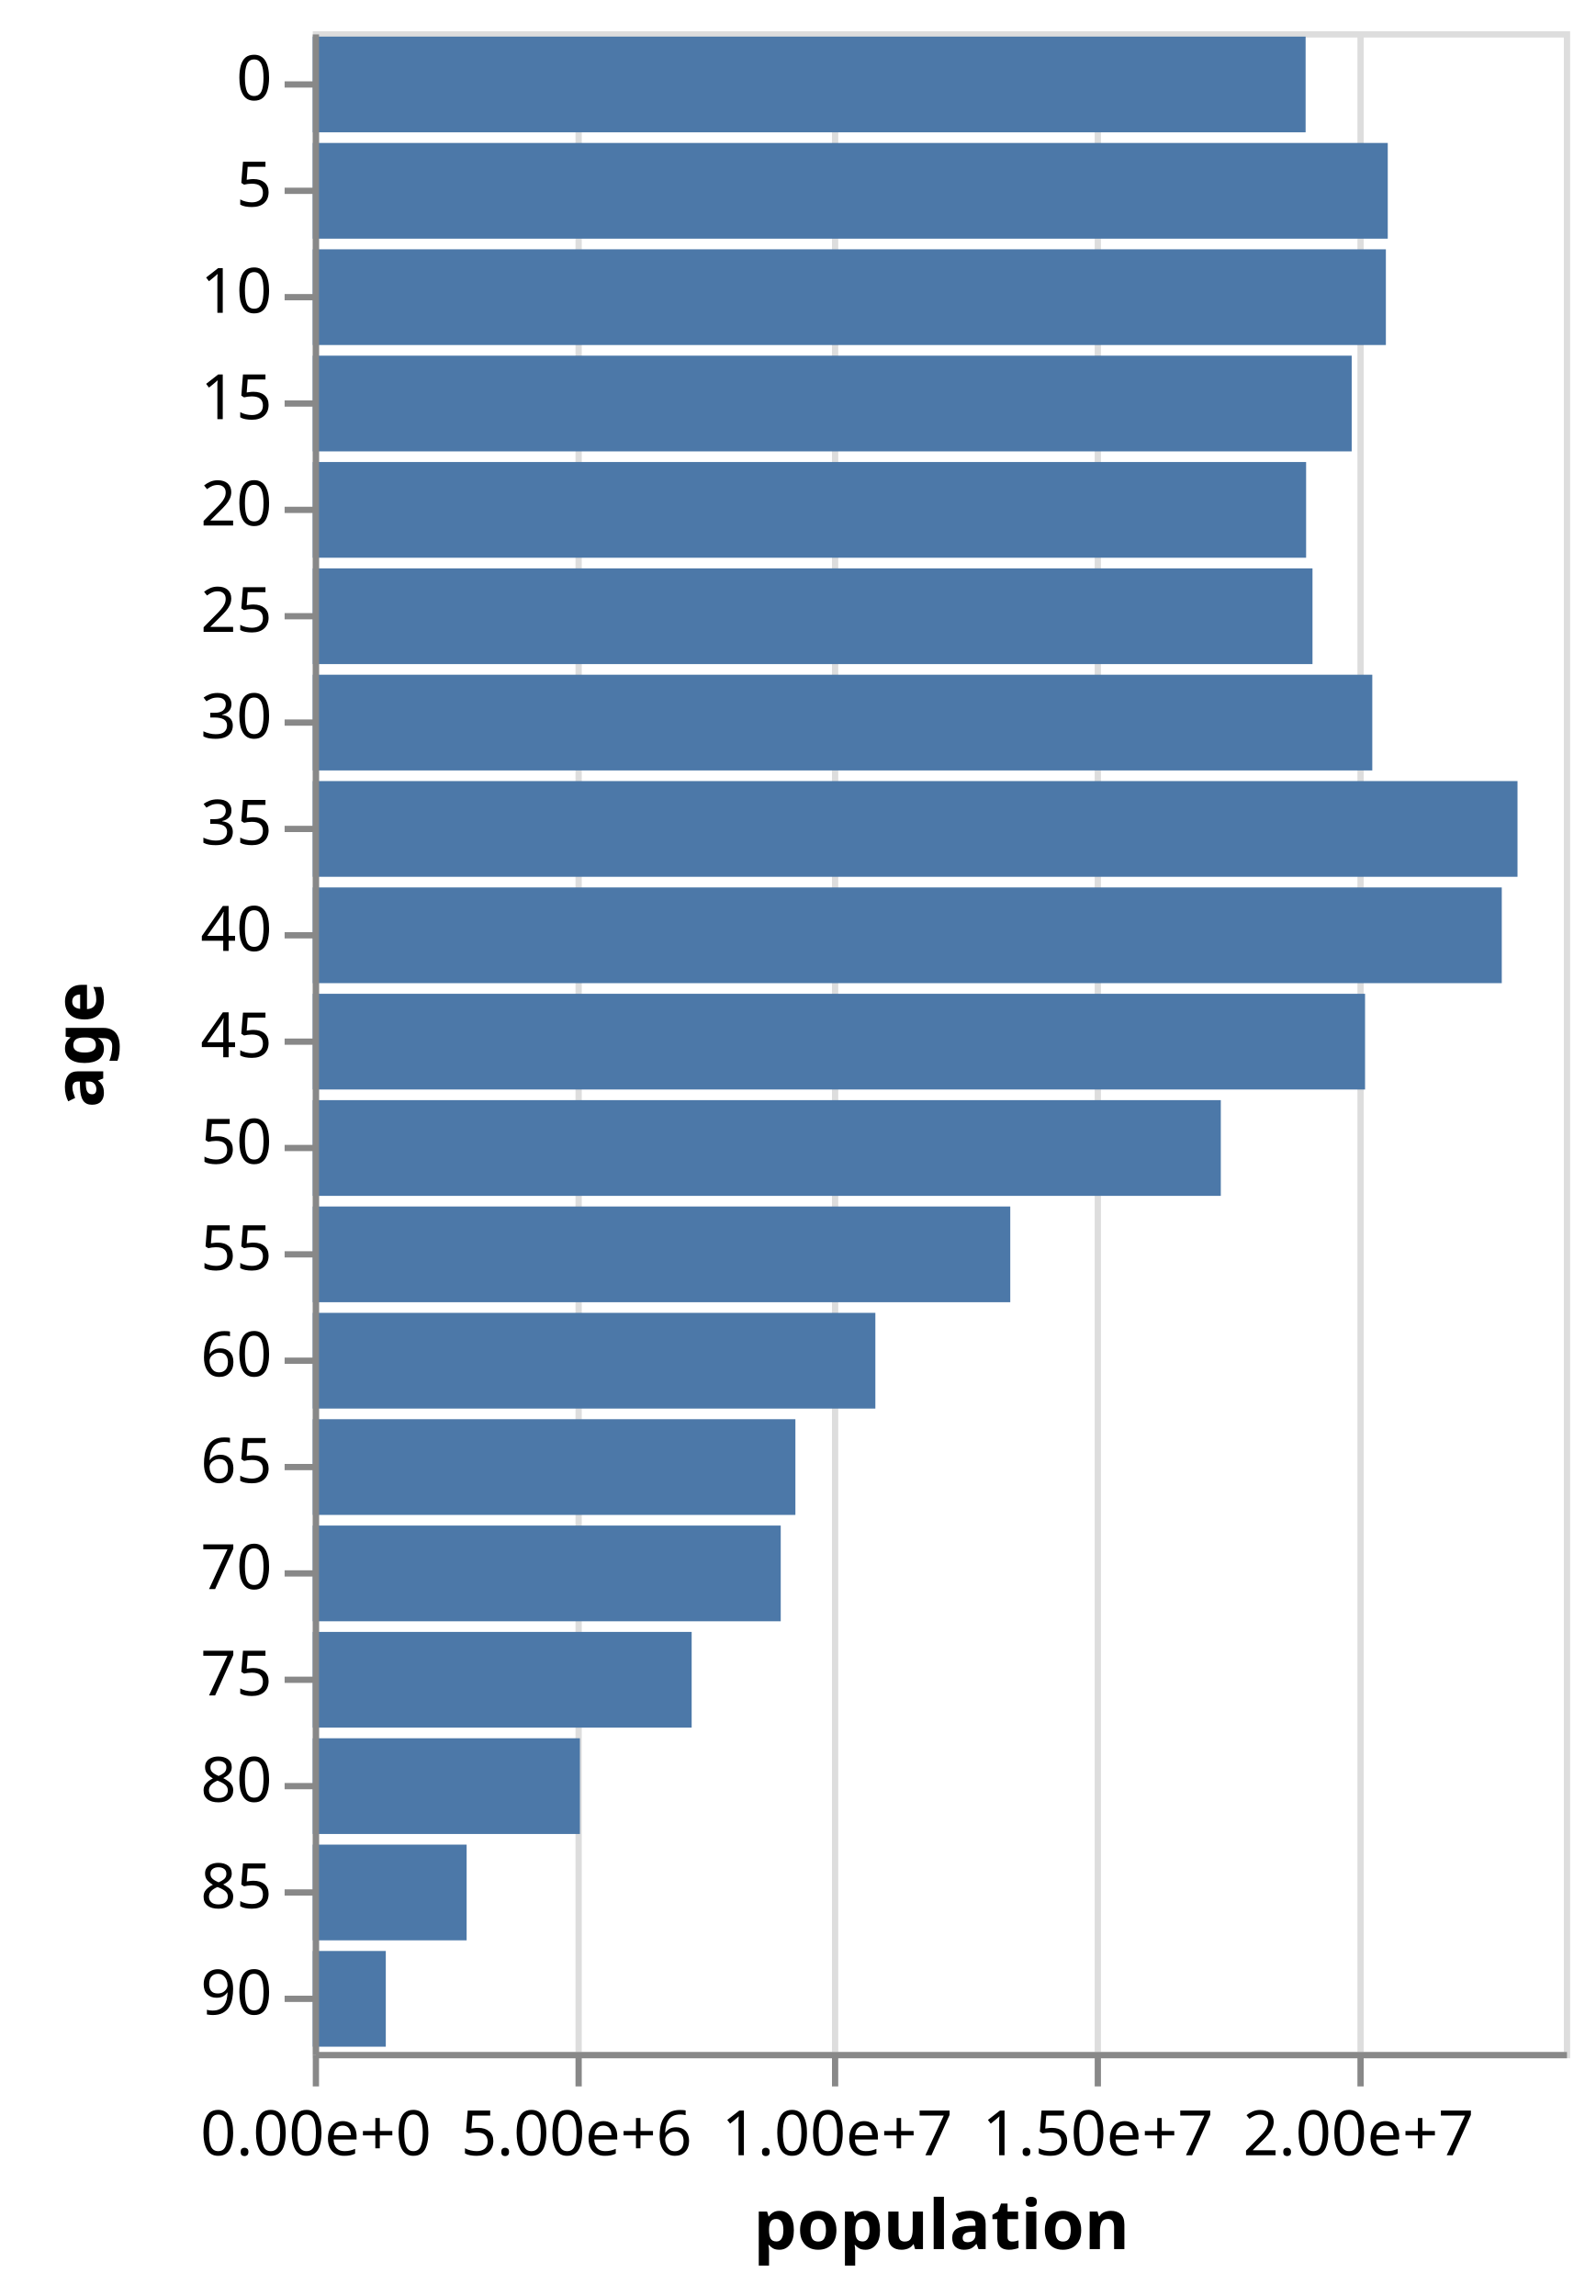
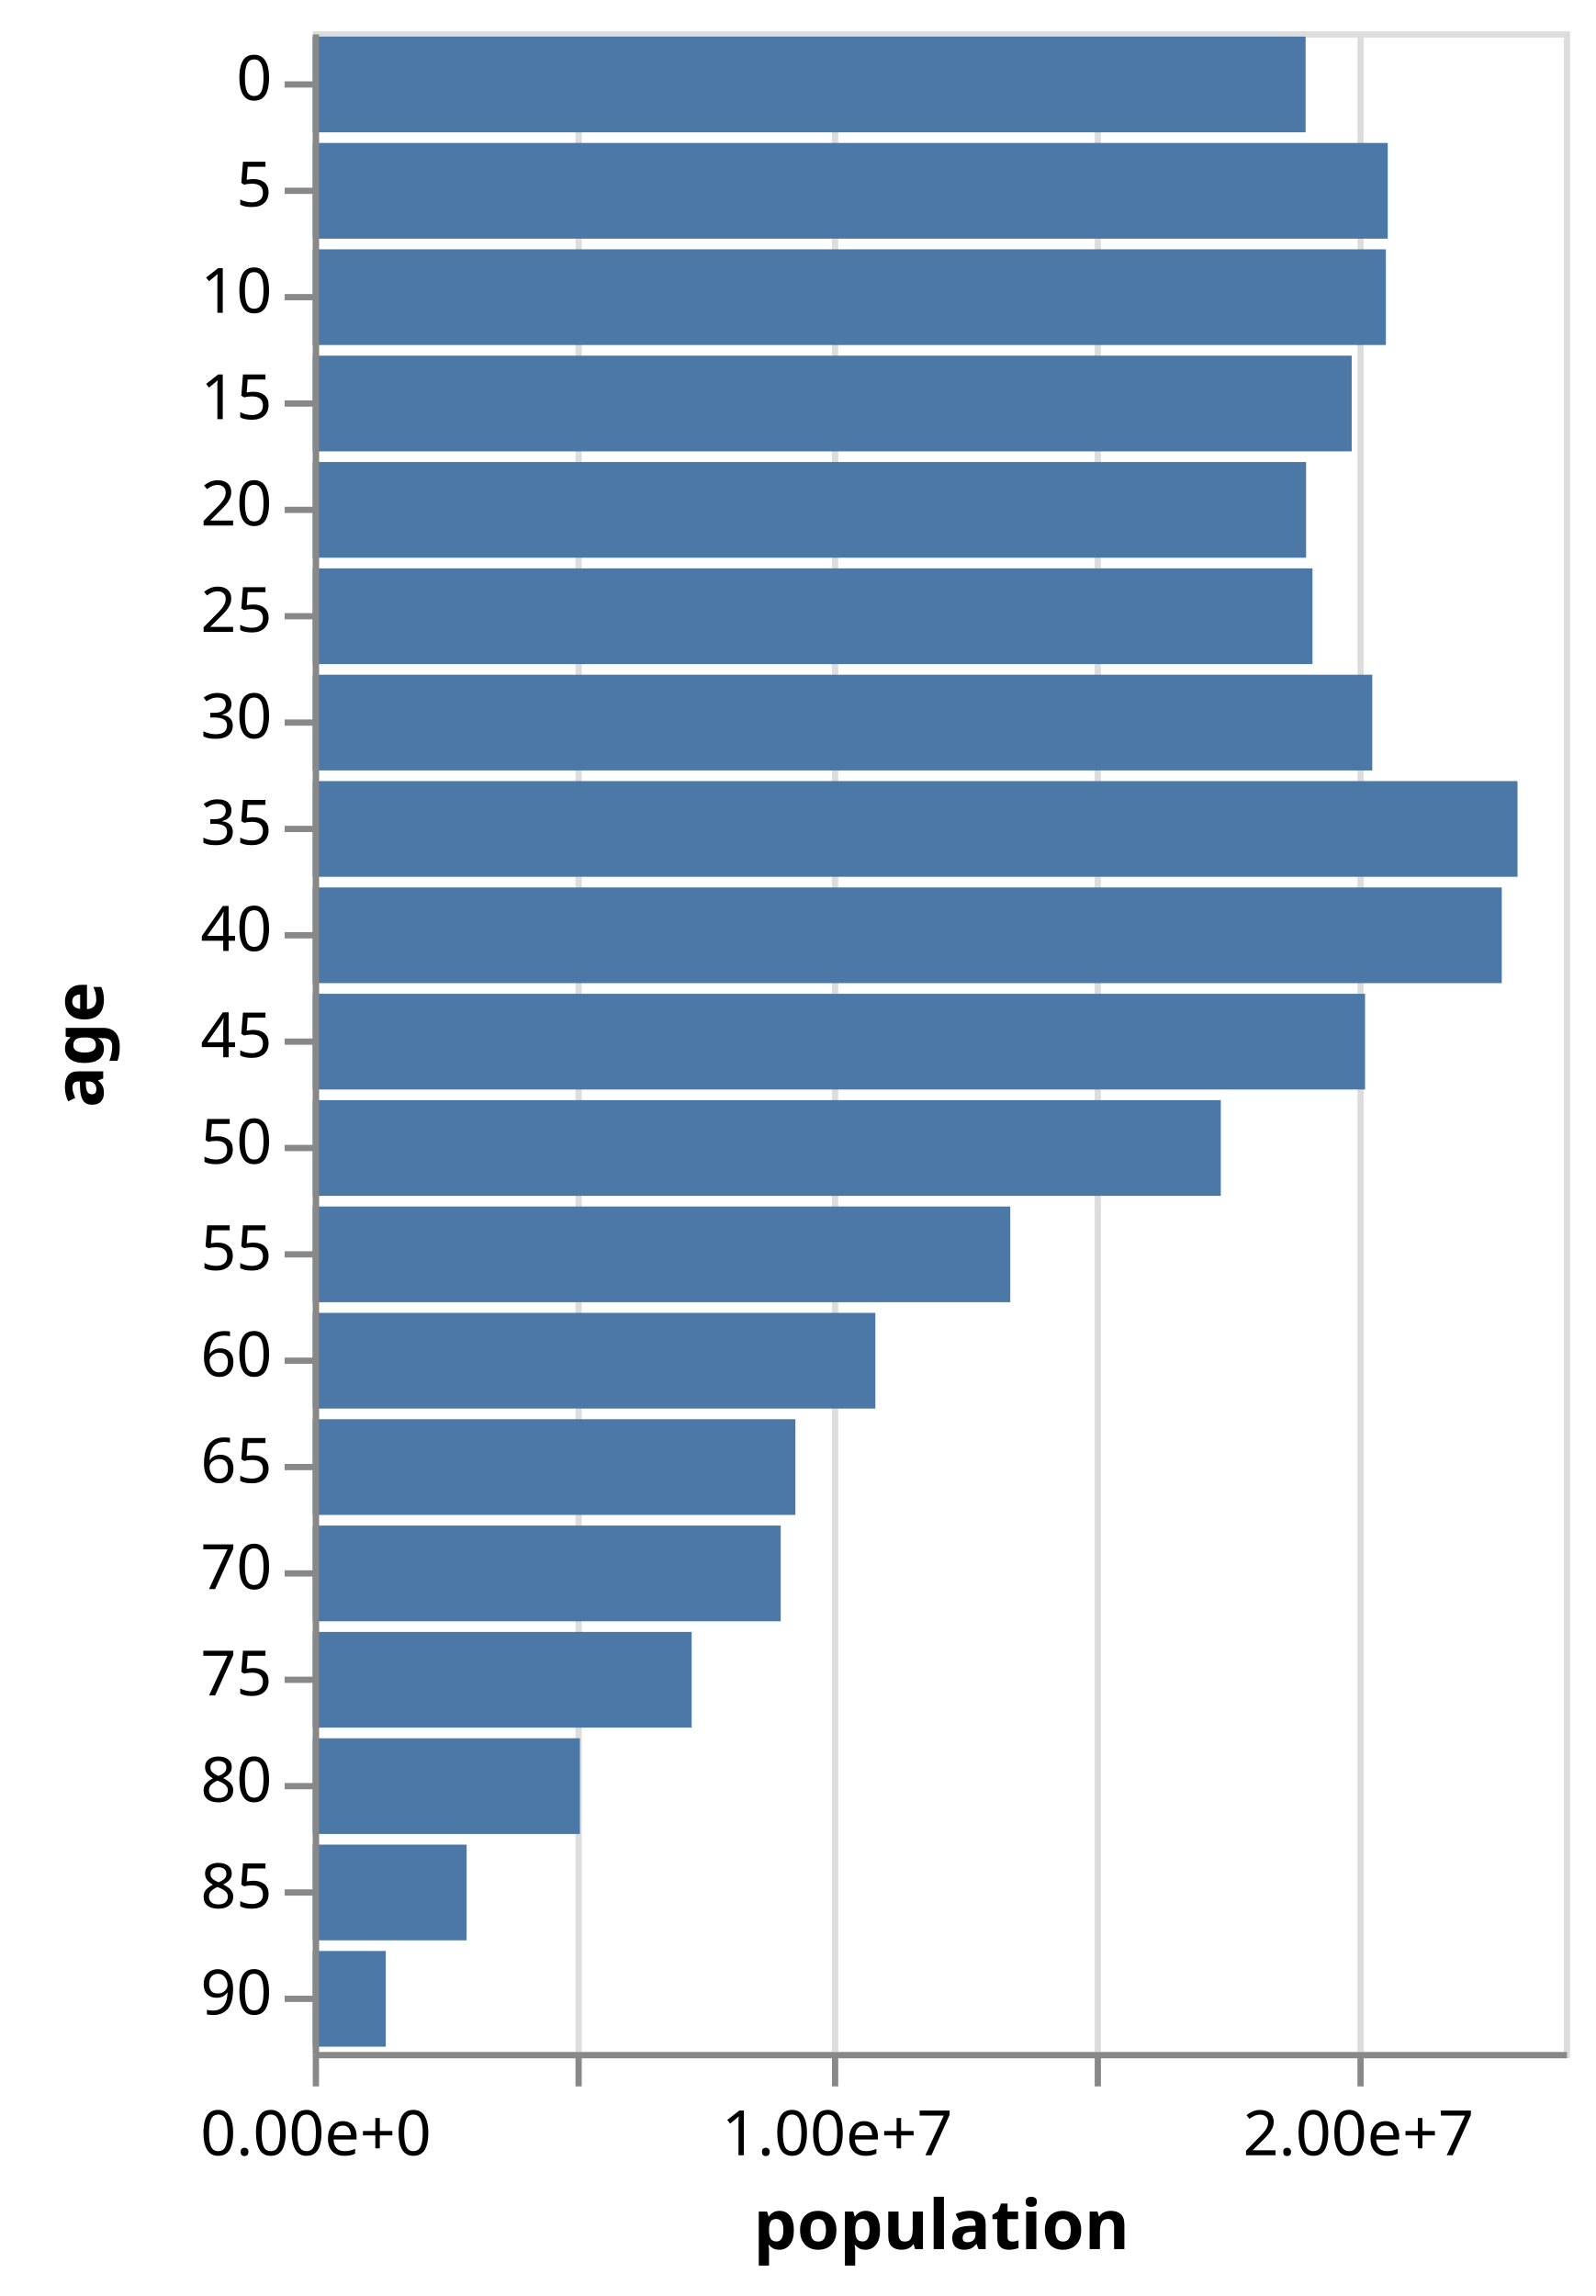
<svg xmlns="http://www.w3.org/2000/svg" class="marks" width="255" height="367" viewBox="0 0 255 367" version="1.1">
  <g transform="translate(50,5)">
    <g class="mark-group role-frame root">
      <g transform="translate(0,0)">
        <path class="background" d="M0.5,0.5h200v323h-200Z" style="fill: transparent; stroke: #ddd;" />
        <g>
          <g class="mark-group role-axis">
            <g transform="translate(0.5,323.5)">
              <path class="background" d="M0,0h0v0h0Z" style="pointer-events: none; fill: none;" />
              <g>
                <g class="mark-rule role-axis-grid" style="pointer-events: none;">
                  <line transform="translate(0,0)" x2="0" y2="-323" style="fill: none; stroke: #ddd; stroke-width: 1; stroke-dasharray: ; opacity: 1;" />
                  <line transform="translate(42,0)" x2="0" y2="-323" style="fill: none; stroke: #ddd; stroke-width: 1; stroke-dasharray: ; opacity: 1;" />
                  <line transform="translate(83,0)" x2="0" y2="-323" style="fill: none; stroke: #ddd; stroke-width: 1; stroke-dasharray: ; opacity: 1;" />
                  <line transform="translate(125,0)" x2="0" y2="-323" style="fill: none; stroke: #ddd; stroke-width: 1; stroke-dasharray: ; opacity: 1;" />
                  <line transform="translate(167,0)" x2="0" y2="-323" style="fill: none; stroke: #ddd; stroke-width: 1; stroke-dasharray: ; opacity: 1;" />
                </g>
              </g>
            </g>
          </g>
          <g class="mark-rect role-mark marks">
            <path d="M0,0.85h158.717v15.3h-158.717Z" style="fill: #4c78a8;" />
            <path d="M0,17.85h171.848v15.3h-171.848Z" style="fill: #4c78a8;" />
            <path d="M0,34.85h171.548v15.3h-171.548Z" style="fill: #4c78a8;" />
            <path d="M0,51.85h166.084v15.3h-166.084Z" style="fill: #4c78a8;" />
            <path d="M0,68.85h158.796v15.3h-158.796Z" style="fill: #4c78a8;" />
            <path d="M0,85.85h159.817v15.3h-159.817Z" style="fill: #4c78a8;" />
            <path d="M0,102.85h169.376v15.3h-169.376Z" style="fill: #4c78a8;" />
            <path d="M0,119.85h192.59v15.3h-192.59Z" style="fill: #4c78a8;" />
            <path d="M0,136.85h190.074v15.3h-190.074Z" style="fill: #4c78a8;" />
            <path d="M0,153.85h168.219v15.3h-168.219Z" style="fill: #4c78a8;" />
            <path d="M0,170.85h145.159v15.3h-145.159Z" style="fill: #4c78a8;" />
            <path d="M0,187.85h111.503v15.3h-111.503Z" style="fill: #4c78a8;" />
            <path d="M0,204.85h89.936v15.3h-89.936Z" style="fill: #4c78a8;" />
            <path d="M0,221.85h77.153v15.3h-77.153Z" style="fill: #4c78a8;" />
            <path d="M0,238.85h74.808v15.3h-74.808Z" style="fill: #4c78a8;" />
            <path d="M0,255.85h60.569v15.3h-60.569Z" style="fill: #4c78a8;" />
            <path d="M0,272.85h42.704v15.3h-42.704Z" style="fill: #4c78a8;" />
            <path d="M0,289.85h24.596v15.3h-24.596Z" style="fill: #4c78a8;" />
            <path d="M0,306.85h11.674v15.3h-11.674Z" style="fill: #4c78a8;" />
          </g>
          <g class="mark-group role-axis">
            <g transform="translate(0.5,323.5)">
              <path class="background" d="M0,0h0v0h0Z" style="pointer-events: none; fill: none;" />
              <g>
                <g class="mark-rule role-axis-tick" style="pointer-events: none;">
                  <line transform="translate(0,0)" x2="0" y2="5" style="fill: none; stroke: #888; stroke-width: 1; opacity: 1;" />
                  <line transform="translate(42,0)" x2="0" y2="5" style="fill: none; stroke: #888; stroke-width: 1; opacity: 1;" />
                  <line transform="translate(83,0)" x2="0" y2="5" style="fill: none; stroke: #888; stroke-width: 1; opacity: 1;" />
                  <line transform="translate(125,0)" x2="0" y2="5" style="fill: none; stroke: #888; stroke-width: 1; opacity: 1;" />
                  <line transform="translate(167,0)" x2="0" y2="5" style="fill: none; stroke: #888; stroke-width: 1; opacity: 1;" />
                </g>
                <g class="mark-text role-axis-label" style="pointer-events: none;">
                  <text text-anchor="middle" transform="translate(0,16)" style="font: 10px sans-serif; fill: #000; opacity: 1;">0.00e+0</text>
-                   <text text-anchor="middle" transform="translate(41.66667,16)" style="font: 10px sans-serif; fill: #000; opacity: 1;">5.00e+6</text>
+                   <text text-anchor="middle" transform="translate(41.66667,16)" style="font: 10px sans-serif; fill: #000; opacity: 0;">5.00e+6</text>
                  <text text-anchor="middle" transform="translate(83.33333,16)" style="font: 10px sans-serif; fill: #000; opacity: 1;">1.00e+7</text>
-                   <text text-anchor="middle" transform="translate(125,16)" style="font: 10px sans-serif; fill: #000; opacity: 1;">1.50e+7</text>
+                   <text text-anchor="middle" transform="translate(125,16)" style="font: 10px sans-serif; fill: #000; opacity: 0;">1.50e+7</text>
                  <text text-anchor="middle" transform="translate(166.6667,16)" style="font: 10px sans-serif; fill: #000; opacity: 1;">2.00e+7</text>
                </g>
                <g class="mark-rule role-axis-domain" style="pointer-events: none;">
                  <line transform="translate(0,0)" x2="200" y2="0" style="fill: none; stroke: #888; stroke-width: 1; opacity: 1;" />
                </g>
                <g class="mark-text role-axis-title" style="pointer-events: none;">
                  <text text-anchor="middle" transform="translate(100,31)" style="font: bold 11px sans-serif; fill: #000; opacity: 1;">population</text>
                </g>
              </g>
            </g>
          </g>
          <g class="mark-group role-axis">
            <g transform="translate(0.5,0.5)">
              <path class="background" d="M0,0h0v0h0Z" style="pointer-events: none; fill: none;" />
              <g>
                <g class="mark-rule role-axis-tick" style="pointer-events: none;">
                  <line transform="translate(0,8)" x2="-5" y2="0" style="fill: none; stroke: #888; stroke-width: 1; opacity: 1;" />
                  <line transform="translate(0,25)" x2="-5" y2="0" style="fill: none; stroke: #888; stroke-width: 1; opacity: 1;" />
                  <line transform="translate(0,42)" x2="-5" y2="0" style="fill: none; stroke: #888; stroke-width: 1; opacity: 1;" />
                  <line transform="translate(0,59)" x2="-5" y2="0" style="fill: none; stroke: #888; stroke-width: 1; opacity: 1;" />
                  <line transform="translate(0,76)" x2="-5" y2="0" style="fill: none; stroke: #888; stroke-width: 1; opacity: 1;" />
                  <line transform="translate(0,93)" x2="-5" y2="0" style="fill: none; stroke: #888; stroke-width: 1; opacity: 1;" />
                  <line transform="translate(0,110)" x2="-5" y2="0" style="fill: none; stroke: #888; stroke-width: 1; opacity: 1;" />
                  <line transform="translate(0,127)" x2="-5" y2="0" style="fill: none; stroke: #888; stroke-width: 1; opacity: 1;" />
                  <line transform="translate(0,144)" x2="-5" y2="0" style="fill: none; stroke: #888; stroke-width: 1; opacity: 1;" />
                  <line transform="translate(0,161)" x2="-5" y2="0" style="fill: none; stroke: #888; stroke-width: 1; opacity: 1;" />
                  <line transform="translate(0,178)" x2="-5" y2="0" style="fill: none; stroke: #888; stroke-width: 1; opacity: 1;" />
                  <line transform="translate(0,195)" x2="-5" y2="0" style="fill: none; stroke: #888; stroke-width: 1; opacity: 1;" />
                  <line transform="translate(0,212)" x2="-5" y2="0" style="fill: none; stroke: #888; stroke-width: 1; opacity: 1;" />
                  <line transform="translate(0,229)" x2="-5" y2="0" style="fill: none; stroke: #888; stroke-width: 1; opacity: 1;" />
                  <line transform="translate(0,246)" x2="-5" y2="0" style="fill: none; stroke: #888; stroke-width: 1; opacity: 1;" />
                  <line transform="translate(0,263)" x2="-5" y2="0" style="fill: none; stroke: #888; stroke-width: 1; opacity: 1;" />
                  <line transform="translate(0,280)" x2="-5" y2="0" style="fill: none; stroke: #888; stroke-width: 1; opacity: 1;" />
                  <line transform="translate(0,297)" x2="-5" y2="0" style="fill: none; stroke: #888; stroke-width: 1; opacity: 1;" />
                  <line transform="translate(0,314)" x2="-5" y2="0" style="fill: none; stroke: #888; stroke-width: 1; opacity: 1;" />
                </g>
                <g class="mark-text role-axis-label" style="pointer-events: none;">
                  <text text-anchor="end" transform="translate(-7,10.5)" style="font: 10px sans-serif; fill: #000; opacity: 1;">0</text>
                  <text text-anchor="end" transform="translate(-7,27.5)" style="font: 10px sans-serif; fill: #000; opacity: 1;">5</text>
                  <text text-anchor="end" transform="translate(-7,44.5)" style="font: 10px sans-serif; fill: #000; opacity: 1;">10</text>
                  <text text-anchor="end" transform="translate(-7,61.5)" style="font: 10px sans-serif; fill: #000; opacity: 1;">15</text>
                  <text text-anchor="end" transform="translate(-7,78.5)" style="font: 10px sans-serif; fill: #000; opacity: 1;">20</text>
                  <text text-anchor="end" transform="translate(-7,95.5)" style="font: 10px sans-serif; fill: #000; opacity: 1;">25</text>
                  <text text-anchor="end" transform="translate(-7,112.5)" style="font: 10px sans-serif; fill: #000; opacity: 1;">30</text>
                  <text text-anchor="end" transform="translate(-7,129.5)" style="font: 10px sans-serif; fill: #000; opacity: 1;">35</text>
                  <text text-anchor="end" transform="translate(-7,146.5)" style="font: 10px sans-serif; fill: #000; opacity: 1;">40</text>
                  <text text-anchor="end" transform="translate(-7,163.5)" style="font: 10px sans-serif; fill: #000; opacity: 1;">45</text>
                  <text text-anchor="end" transform="translate(-7,180.5)" style="font: 10px sans-serif; fill: #000; opacity: 1;">50</text>
                  <text text-anchor="end" transform="translate(-7,197.5)" style="font: 10px sans-serif; fill: #000; opacity: 1;">55</text>
                  <text text-anchor="end" transform="translate(-7,214.5)" style="font: 10px sans-serif; fill: #000; opacity: 1;">60</text>
                  <text text-anchor="end" transform="translate(-7,231.5)" style="font: 10px sans-serif; fill: #000; opacity: 1;">65</text>
                  <text text-anchor="end" transform="translate(-7,248.5)" style="font: 10px sans-serif; fill: #000; opacity: 1;">70</text>
                  <text text-anchor="end" transform="translate(-7,265.5)" style="font: 10px sans-serif; fill: #000; opacity: 1;">75</text>
                  <text text-anchor="end" transform="translate(-7,282.5)" style="font: 10px sans-serif; fill: #000; opacity: 1;">80</text>
                  <text text-anchor="end" transform="translate(-7,299.5)" style="font: 10px sans-serif; fill: #000; opacity: 1;">85</text>
                  <text text-anchor="end" transform="translate(-7,316.5)" style="font: 10px sans-serif; fill: #000; opacity: 1;">90</text>
                </g>
                <g class="mark-rule role-axis-domain" style="pointer-events: none;">
                  <line transform="translate(0,0)" x2="0" y2="323" style="fill: none; stroke: #888; stroke-width: 1; opacity: 1;" />
                </g>
                <g class="mark-text role-axis-title" style="pointer-events: none;">
                  <text text-anchor="middle" transform="translate(-32,161.5) rotate(-90) translate(0,-2)" style="font: bold 11px sans-serif; fill: #000; opacity: 1;">age</text>
                </g>
              </g>
            </g>
          </g>
        </g>
      </g>
    </g>
  </g>
</svg>
